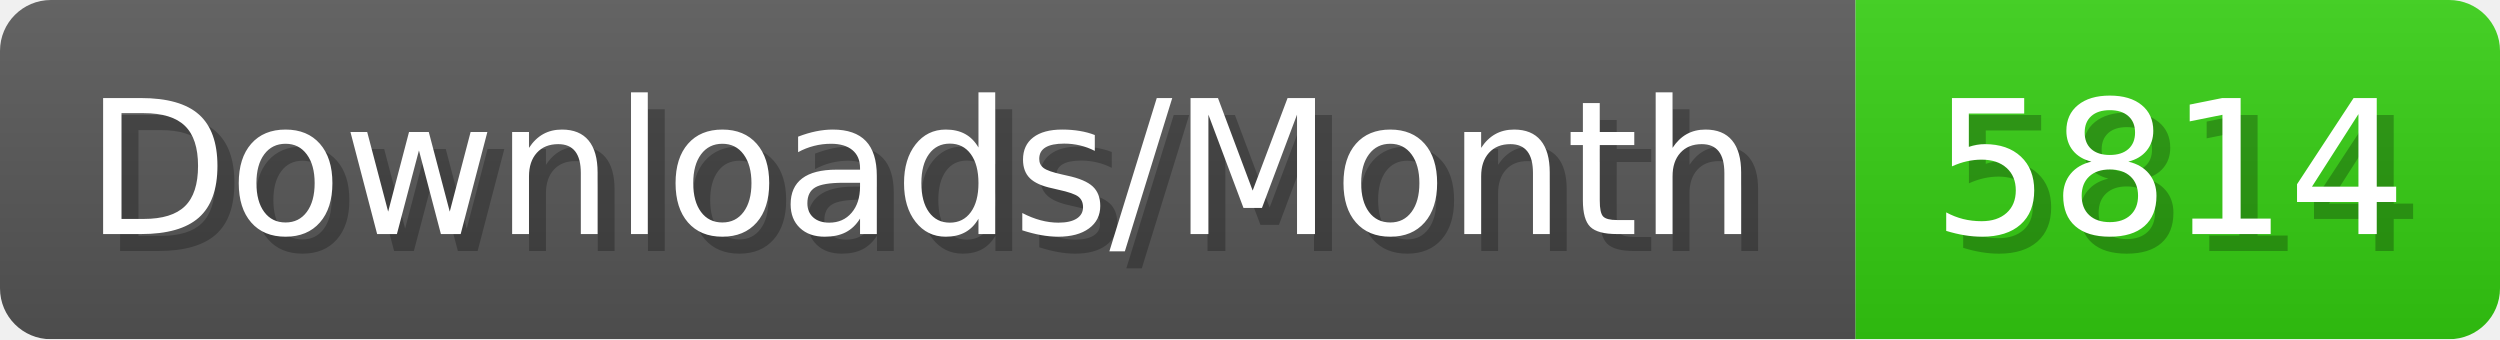
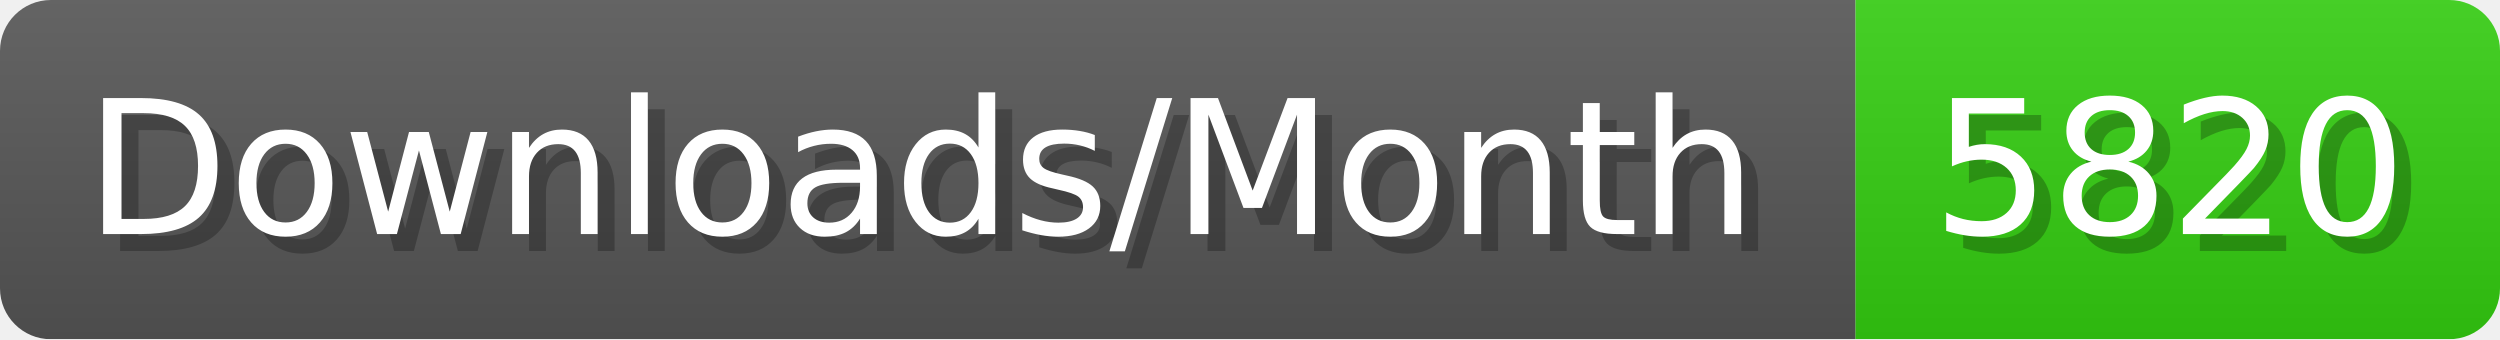
- <svg xmlns="http://www.w3.org/2000/svg" width="147.4" height="20" viewBox="0 0 1474 200" role="img" aria-label="Downloads/Month: 5814">
+ <svg xmlns="http://www.w3.org/2000/svg" width="147.4" height="20" viewBox="0 0 1474 200" role="img" aria-label="Downloads/Month: 5820">
  <linearGradient id="YlXUI" x2="0" y2="100%">
    <stop offset="0" stop-opacity=".1" stop-color="#EEE" />
    <stop offset="1" stop-opacity=".1" />
  </linearGradient>
  <mask id="JHhop">
    <rect width="1474" height="200" rx="30" fill="#FFF" />
  </mask>
  <g mask="url(#JHhop)">
    <rect width="1094" height="200" fill="#555" />
    <rect width="380" height="200" fill="#3C1" x="1094" />
    <rect width="1474" height="200" fill="url(#YlXUI)" />
  </g>
  <g aria-hidden="true" fill="#fff" text-anchor="start" font-family="Verdana,DejaVu Sans,sans-serif" font-size="110">
    <text x="60" y="148" textLength="994" fill="#000" opacity="0.25">Downloads/Month</text>
    <text x="50" y="138" textLength="994">Downloads/Month</text>
-     <text x="1149" y="148" textLength="280" fill="#000" opacity="0.25">5814</text>
-     <text x="1139" y="138" textLength="280">5814</text>
+     <text x="1149" y="148" textLength="280" fill="#000" opacity="0.25">5820</text>
+     <text x="1139" y="138" textLength="280">5820</text>
  </g>
</svg>
